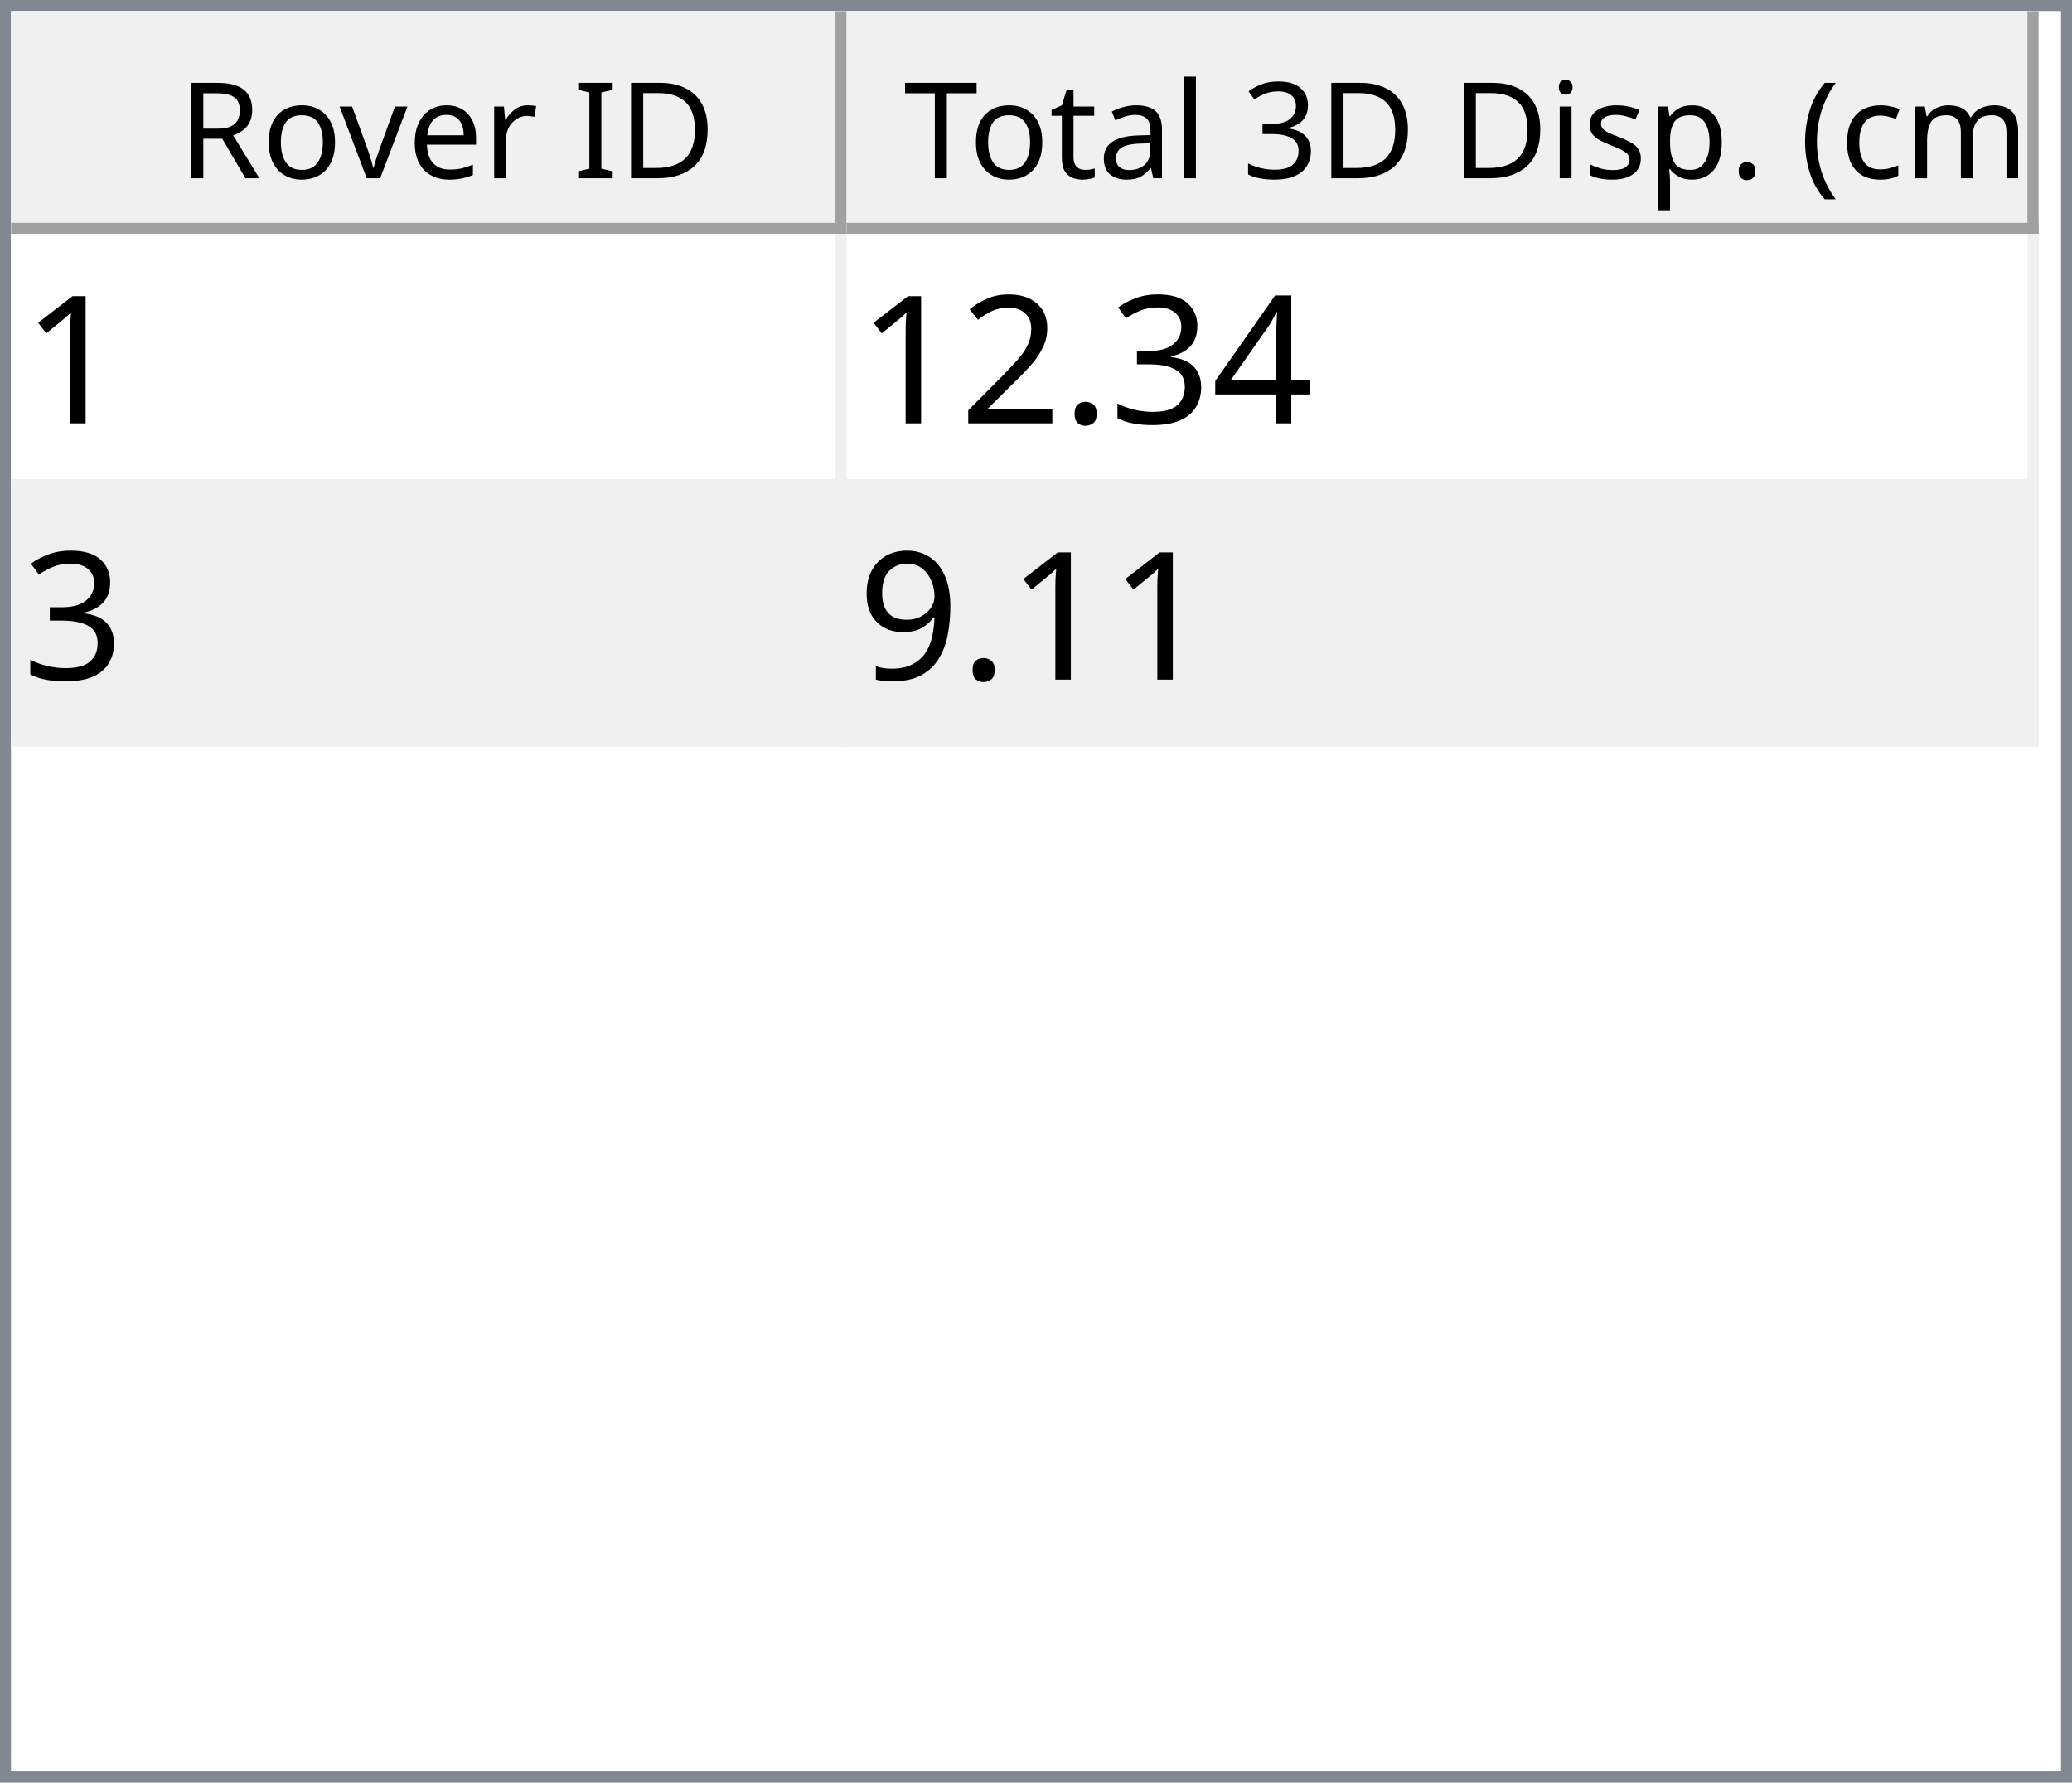
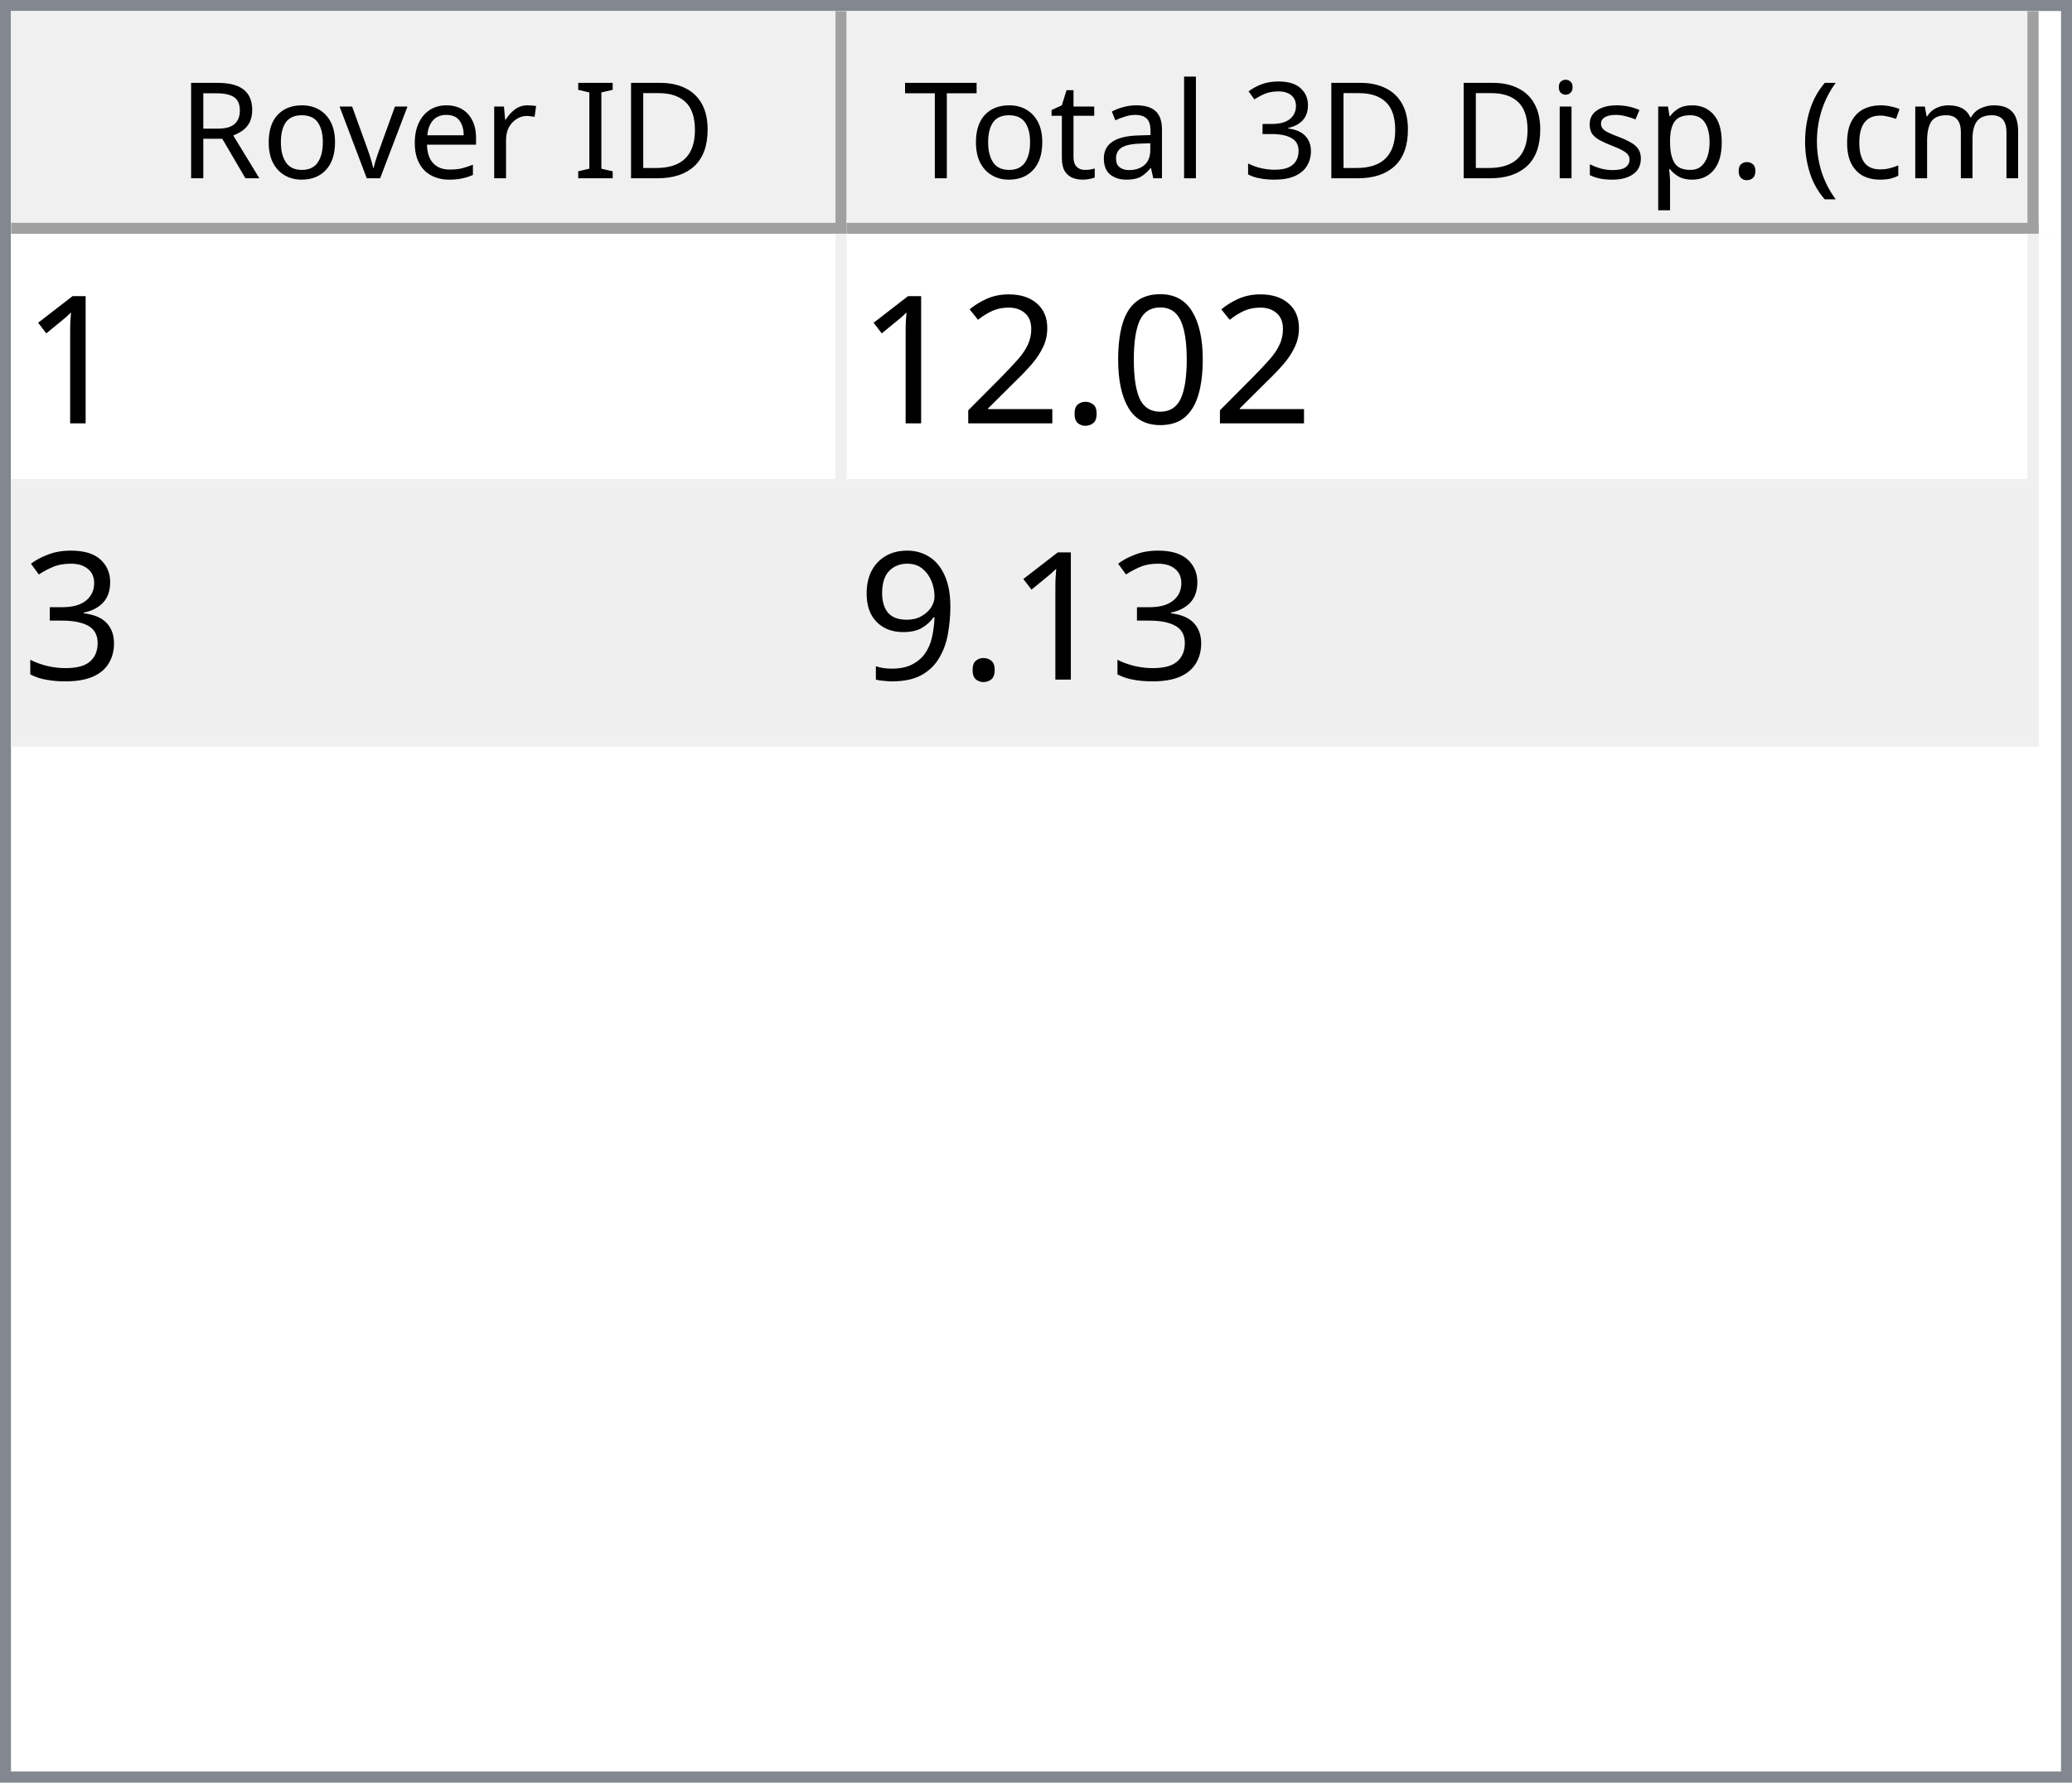
<svg xmlns="http://www.w3.org/2000/svg" style="fill-opacity:1; color-rendering:auto; color-interpolation:auto; text-rendering:auto; stroke:black; stroke-linecap:square; stroke-miterlimit:10; shape-rendering:auto; stroke-opacity:1; fill:black; stroke-dasharray:none; font-weight:normal; stroke-width:1; font-family:'Dialog'; font-style:normal; stroke-linejoin:miter; font-size:12px; stroke-dashoffset:0; image-rendering:auto;" width="186" height="160">
  <defs id="genericDefs" />
  <g>
    <defs id="defs1">
      <clipPath clipPathUnits="userSpaceOnUse" id="clipPath1">
        <path d="M0 0 L186 0 L186 160 L0 160 L0 0 Z" />
      </clipPath>
      <clipPath clipPathUnits="userSpaceOnUse" id="clipPath2">
        <path d="M0 0 L0 160 L186 160 L186 0 Z" />
      </clipPath>
      <clipPath clipPathUnits="userSpaceOnUse" id="clipPath3">
        <path d="M0 0 L0 20 L184 20 L184 0 Z" />
      </clipPath>
      <clipPath clipPathUnits="userSpaceOnUse" id="clipPath4">
        <path d="M0 0 L0 20 L75 20 L75 0 Z" />
      </clipPath>
      <clipPath clipPathUnits="userSpaceOnUse" id="clipPath5">
        <path d="M1 1 L1 19 L74 19 L74 1 Z" />
      </clipPath>
      <clipPath clipPathUnits="userSpaceOnUse" id="clipPath6">
        <path d="M0 0 L0 18 L73 18 L73 0 Z" />
      </clipPath>
      <clipPath clipPathUnits="userSpaceOnUse" id="clipPath7">
        <path d="M-0.5 -0.5 L-0.5 19.5 L74.5 19.5 L74.5 -0.5 Z" />
      </clipPath>
      <clipPath clipPathUnits="userSpaceOnUse" id="clipPath8">
        <path d="M0 0 L0 20 L107 20 L107 0 Z" />
      </clipPath>
      <clipPath clipPathUnits="userSpaceOnUse" id="clipPath9">
        <path d="M1 1 L1 19 L106 19 L106 1 Z" />
      </clipPath>
      <clipPath clipPathUnits="userSpaceOnUse" id="clipPath10">
        <path d="M0 0 L0 18 L105 18 L105 0 Z" />
      </clipPath>
      <clipPath clipPathUnits="userSpaceOnUse" id="clipPath11">
        <path d="M-0.5 -0.5 L-0.5 19.5 L106.5 19.5 L106.5 -0.5 Z" />
      </clipPath>
      <clipPath clipPathUnits="userSpaceOnUse" id="clipPath12">
        <path d="M0 0 L0 138 L184 138 L184 0 Z" />
      </clipPath>
      <clipPath clipPathUnits="userSpaceOnUse" id="clipPath13">
        <path d="M0 0 L0 46 L182 46 L182 0 Z" />
      </clipPath>
      <clipPath clipPathUnits="userSpaceOnUse" id="clipPath14">
        <path d="M-0.5 -0.5 L-0.5 45.5 L181.5 45.5 L181.5 -0.5 Z" />
      </clipPath>
      <clipPath clipPathUnits="userSpaceOnUse" id="clipPath15">
        <path d="M0 0 L0 22 L74 22 L74 0 Z" />
      </clipPath>
      <clipPath clipPathUnits="userSpaceOnUse" id="clipPath16">
        <path d="M0 0 L0 22 L106 22 L106 0 Z" />
      </clipPath>
      <font horiz-adv-x="64.551" id="font1">
        <font-face ascent="107.91" descent="25.098" units-per-em="100" style="font-style:normal; font-family:Segoe UI; font-weight:normal;" />
        <missing-glyph horiz-adv-x="64.551" d="M8.109 0 L8.109 68.266 L56.453 68.266 L56.453 0 L8.109 0 ZM15.328 7.234 L49.219 7.234 L49.219 61.031 L15.328 61.031 L15.328 7.234 Z" />
        <glyph unicode="D" horiz-adv-x="70.117" d="M9.188 0 L9.188 70.016 L28.516 70.016 Q65.531 70.016 65.531 35.891 Q65.531 19.672 55.25 9.836 Q44.969 0 27.734 0 L9.188 0 ZM17.391 62.594 L17.391 7.422 L27.828 7.422 Q41.609 7.422 49.273 14.797 Q56.938 22.172 56.938 35.688 Q56.938 62.594 28.328 62.594 L17.391 62.594 Z" />
        <glyph unicode="I" horiz-adv-x="26.611" d="M17.391 0 L9.188 0 L9.188 70.016 L17.391 70.016 L17.391 0 Z" />
        <glyph unicode=" " horiz-adv-x="27.393" d="" />
        <glyph unicode="r" horiz-adv-x="34.766" d="M34.188 41.891 Q32.078 43.5 28.125 43.5 Q23 43.5 19.555 38.672 Q16.109 33.844 16.109 25.484 L16.109 0 L8.109 0 L8.109 50 L16.109 50 L16.109 39.703 L16.312 39.703 Q18.016 44.969 21.531 47.922 Q25.047 50.875 29.391 50.875 Q32.516 50.875 34.188 50.203 L34.188 41.891 Z" />
        <glyph unicode="e" horiz-adv-x="52.295" d="M48.297 23 L12.984 23 Q13.188 14.656 17.484 10.109 Q21.781 5.562 29.297 5.562 Q37.75 5.562 44.828 11.141 L44.828 3.609 Q38.234 -1.172 27.391 -1.172 Q16.797 -1.172 10.742 5.641 Q4.688 12.453 4.688 24.812 Q4.688 36.469 11.305 43.82 Q17.922 51.172 27.734 51.172 Q37.547 51.172 42.922 44.828 Q48.297 38.484 48.297 27.203 L48.297 23 ZM40.094 29.781 Q40.047 36.719 36.75 40.578 Q33.453 44.438 27.594 44.438 Q21.922 44.438 17.969 40.383 Q14.016 36.328 13.094 29.781 L40.094 29.781 Z" />
        <glyph unicode="v" horiz-adv-x="47.9" d="M47.406 50 L27.484 0 L19.625 0 L0.688 50 L9.469 50 L22.172 13.672 Q23.578 9.672 23.922 6.688 L24.125 6.688 Q24.609 10.453 25.688 13.484 L38.969 50 L47.406 50 Z" />
        <glyph unicode="o" horiz-adv-x="58.594" d="M29 -1.172 Q17.922 -1.172 11.305 5.836 Q4.688 12.844 4.688 24.422 Q4.688 37.016 11.57 44.094 Q18.453 51.172 30.172 51.172 Q41.359 51.172 47.633 44.289 Q53.906 37.406 53.906 25.203 Q53.906 13.234 47.141 6.031 Q40.375 -1.172 29 -1.172 ZM29.594 44.438 Q21.875 44.438 17.383 39.188 Q12.891 33.938 12.891 24.703 Q12.891 15.828 17.43 10.695 Q21.969 5.562 29.594 5.562 Q37.359 5.562 41.531 10.594 Q45.703 15.625 45.703 24.906 Q45.703 34.281 41.531 39.359 Q37.359 44.438 29.594 44.438 Z" />
        <glyph unicode="R" horiz-adv-x="59.814" d="M59.375 0 L49.609 0 L37.891 19.625 Q36.281 22.359 34.766 24.289 Q33.25 26.219 31.664 27.438 Q30.078 28.656 28.25 29.219 Q26.422 29.781 24.125 29.781 L17.391 29.781 L17.391 0 L9.188 0 L9.188 70.016 L30.078 70.016 Q34.672 70.016 38.555 68.867 Q42.438 67.719 45.289 65.375 Q48.141 63.031 49.758 59.547 Q51.375 56.062 51.375 51.375 Q51.375 47.703 50.273 44.656 Q49.172 41.609 47.148 39.211 Q45.125 36.812 42.266 35.133 Q39.406 33.453 35.844 32.516 L35.844 32.328 Q37.594 31.547 38.891 30.547 Q40.188 29.547 41.359 28.18 Q42.531 26.812 43.68 25.078 Q44.828 23.344 46.234 21.047 L59.375 0 ZM17.391 62.594 L17.391 37.203 L28.516 37.203 Q31.594 37.203 34.203 38.133 Q36.812 39.062 38.719 40.797 Q40.625 42.531 41.703 45.047 Q42.781 47.562 42.781 50.688 Q42.781 56.297 39.141 59.445 Q35.5 62.594 28.609 62.594 L17.391 62.594 Z" />
        <glyph unicode=")" horiz-adv-x="30.176" d="M8.297 -15.922 L1.172 -15.922 Q16.406 2.344 16.406 26.812 Q16.406 51.469 1.078 70.016 L8.297 70.016 Q23.531 52.156 23.531 26.703 Q23.531 1.375 8.297 -15.922 Z" />
        <glyph unicode="m" horiz-adv-x="86.133" d="M79.109 0 L71.094 0 L71.094 28.719 Q71.094 37.016 68.531 40.727 Q65.969 44.438 59.906 44.438 Q54.781 44.438 51.195 39.75 Q47.609 35.062 47.609 28.516 L47.609 0 L39.594 0 L39.594 29.688 Q39.594 44.438 28.219 44.438 Q22.953 44.438 19.531 40.016 Q16.109 35.594 16.109 28.516 L16.109 0 L8.109 0 L8.109 50 L16.109 50 L16.109 42.094 L16.312 42.094 Q21.625 51.172 31.844 51.172 Q36.969 51.172 40.773 48.312 Q44.578 45.453 46 40.828 Q51.562 51.172 62.594 51.172 Q79.109 51.172 79.109 30.812 L79.109 0 Z" />
        <glyph unicode="c" horiz-adv-x="46.191" d="M42.188 2.297 Q36.422 -1.172 28.516 -1.172 Q17.828 -1.172 11.258 5.789 Q4.688 12.75 4.688 23.828 Q4.688 36.188 11.766 43.68 Q18.844 51.172 30.672 51.172 Q37.25 51.172 42.281 48.734 L42.281 40.531 Q36.719 44.438 30.375 44.438 Q22.703 44.438 17.797 38.945 Q12.891 33.453 12.891 24.516 Q12.891 15.719 17.508 10.641 Q22.125 5.562 29.891 5.562 Q36.422 5.562 42.188 9.906 L42.188 2.297 Z" />
        <glyph unicode="(" horiz-adv-x="30.176" d="M29.109 -15.922 L21.969 -15.922 Q6.844 1.375 6.844 26.703 Q6.844 52.156 21.969 70.016 L29.203 70.016 Q13.875 51.469 13.875 26.812 Q13.875 2.344 29.109 -15.922 Z" />
        <glyph unicode="." horiz-adv-x="21.68" d="M10.891 -1.078 Q8.641 -1.078 7.055 0.539 Q5.469 2.156 5.469 4.391 Q5.469 6.641 7.055 8.273 Q8.641 9.906 10.891 9.906 Q13.188 9.906 14.797 8.273 Q16.406 6.641 16.406 4.391 Q16.406 2.156 14.797 0.539 Q13.188 -1.078 10.891 -1.078 Z" />
        <glyph unicode="p" horiz-adv-x="58.789" d="M16.312 7.234 L16.109 7.234 L16.109 -23 L8.109 -23 L8.109 50 L16.109 50 L16.109 41.219 L16.312 41.219 Q22.219 51.172 33.594 51.172 Q43.266 51.172 48.688 44.461 Q54.109 37.75 54.109 26.469 Q54.109 13.922 48 6.375 Q41.891 -1.172 31.297 -1.172 Q21.578 -1.172 16.312 7.234 ZM16.109 27.391 L16.109 20.406 Q16.109 14.203 20.141 9.883 Q24.172 5.562 30.375 5.562 Q37.641 5.562 41.773 11.133 Q45.906 16.703 45.906 26.609 Q45.906 34.969 42.047 39.703 Q38.188 44.438 31.594 44.438 Q24.609 44.438 20.359 39.578 Q16.109 34.719 16.109 27.391 Z" />
        <glyph unicode="s" horiz-adv-x="42.432" d="M5.078 1.812 L5.078 10.406 Q11.625 5.562 19.484 5.562 Q30.031 5.562 30.031 12.594 Q30.031 14.594 29.125 15.992 Q28.219 17.391 26.68 18.461 Q25.141 19.531 23.07 20.383 Q21 21.234 18.609 22.172 Q15.281 23.484 12.766 24.828 Q10.25 26.172 8.57 27.859 Q6.891 29.547 6.031 31.695 Q5.172 33.844 5.172 36.719 Q5.172 40.234 6.789 42.945 Q8.406 45.656 11.086 47.484 Q13.766 49.312 17.211 50.242 Q20.656 51.172 24.312 51.172 Q30.812 51.172 35.938 48.922 L35.938 40.828 Q30.422 44.438 23.25 44.438 Q21 44.438 19.195 43.922 Q17.391 43.406 16.094 42.477 Q14.797 41.547 14.086 40.258 Q13.375 38.969 13.375 37.406 Q13.375 35.453 14.086 34.133 Q14.797 32.812 16.164 31.789 Q17.531 30.766 19.484 29.938 Q21.438 29.109 23.922 28.125 Q27.25 26.859 29.883 25.516 Q32.516 24.172 34.375 22.484 Q36.234 20.797 37.234 18.602 Q38.234 16.406 38.234 13.375 Q38.234 9.672 36.602 6.938 Q34.969 4.203 32.234 2.398 Q29.5 0.594 25.93 -0.289 Q22.359 -1.172 18.453 -1.172 Q10.75 -1.172 5.078 1.812 Z" />
        <glyph unicode="i" horiz-adv-x="24.219" d="M12.203 62.703 Q10.062 62.703 8.547 64.164 Q7.031 65.625 7.031 67.875 Q7.031 70.125 8.547 71.609 Q10.062 73.094 12.203 73.094 Q14.406 73.094 15.945 71.609 Q17.484 70.125 17.484 67.875 Q17.484 65.719 15.945 64.211 Q14.406 62.703 12.203 62.703 ZM16.109 0 L8.109 0 L8.109 50 L16.109 50 L16.109 0 Z" />
        <glyph unicode="3" horiz-adv-x="53.906" d="M46.531 19.828 Q46.531 15.094 44.75 11.211 Q42.969 7.328 39.719 4.57 Q36.469 1.812 31.93 0.297 Q27.391 -1.219 21.922 -1.219 Q11.922 -1.219 6 2.594 L6 11.188 Q13.094 5.609 22.219 5.609 Q25.875 5.609 28.828 6.539 Q31.781 7.469 33.906 9.227 Q36.031 10.984 37.18 13.477 Q38.328 15.969 38.328 19.094 Q38.328 32.812 18.797 32.812 L12.984 32.812 L12.984 39.594 L18.5 39.594 Q35.797 39.594 35.797 52.484 Q35.797 64.406 22.609 64.406 Q15.188 64.406 8.688 59.422 L8.688 67.188 Q15.375 71.188 24.609 71.188 Q29 71.188 32.57 69.969 Q36.141 68.75 38.68 66.555 Q41.219 64.359 42.609 61.281 Q44 58.203 44 54.5 Q44 40.672 30.031 36.719 L30.031 36.531 Q33.594 36.141 36.625 34.797 Q39.656 33.453 41.852 31.305 Q44.047 29.156 45.289 26.25 Q46.531 23.344 46.531 19.828 Z" />
        <glyph unicode="l" horiz-adv-x="24.219" d="M16.109 0 L8.109 0 L8.109 74.031 L16.109 74.031 L16.109 0 Z" />
        <glyph unicode="a" horiz-adv-x="50.879" d="M43.891 0 L35.891 0 L35.891 7.812 L35.688 7.812 Q30.469 -1.172 20.312 -1.172 Q12.844 -1.172 8.617 2.781 Q4.391 6.734 4.391 13.281 Q4.391 27.297 20.906 29.594 L35.891 31.688 Q35.891 44.438 25.594 44.438 Q16.547 44.438 9.281 38.281 L9.281 46.484 Q16.656 51.172 26.266 51.172 Q43.891 51.172 43.891 32.516 L43.891 0 ZM35.891 25.297 L23.828 23.641 Q18.266 22.859 15.43 20.875 Q12.594 18.891 12.594 13.875 Q12.594 10.203 15.211 7.883 Q17.828 5.562 22.172 5.562 Q28.125 5.562 32.008 9.742 Q35.891 13.922 35.891 20.312 L35.891 25.297 Z" />
        <glyph unicode="t" horiz-adv-x="33.887" d="M31.297 0.484 Q28.469 -1.078 23.828 -1.078 Q10.688 -1.078 10.688 13.578 L10.688 43.172 L2.094 43.172 L2.094 50 L10.688 50 L10.688 62.203 L18.703 64.797 L18.703 50 L31.297 50 L31.297 43.172 L18.703 43.172 L18.703 14.984 Q18.703 9.969 20.414 7.82 Q22.125 5.672 26.078 5.672 Q29.109 5.672 31.297 7.328 L31.297 0.484 Z" />
        <glyph unicode="T" horiz-adv-x="52.393" d="M50.594 62.594 L30.375 62.594 L30.375 0 L22.172 0 L22.172 62.594 L2 62.594 L2 70.016 L50.594 70.016 L50.594 62.594 Z" />
      </font>
      <font horiz-adv-x="75.0" id="font2">
        <font-face ascent="100.537" descent="21.973" units-per-em="100" style="font-style:normal; font-family:sans-serif; font-weight:normal;" />
        <missing-glyph horiz-adv-x="75.0" d="M12.5 0 L12.5 62.5 L62.5 62.5 L62.5 0 L12.5 0 ZM14.062 1.562 L60.938 1.562 L60.938 60.938 L14.062 60.938 L14.062 1.562 Z" />
        <glyph unicode="1" horiz-adv-x="55.615" d="M37.25 0 L28.469 0 L28.469 56 Q25.297 52.984 20.141 49.953 Q14.984 46.922 10.891 45.406 L10.891 53.906 Q18.266 57.375 23.781 62.305 Q29.297 67.234 31.594 71.875 L37.25 71.875 L37.25 0 Z" />
-         <glyph unicode="4" horiz-adv-x="55.615" d="M32.328 0 L32.328 17.141 L1.266 17.141 L1.266 25.203 L33.938 71.578 L41.109 71.578 L41.109 25.203 L50.781 25.203 L50.781 17.141 L41.109 17.141 L41.109 0 L32.328 0 ZM32.328 25.203 L32.328 57.469 L9.906 25.203 L32.328 25.203 Z" />
-         <glyph unicode="3" horiz-adv-x="55.615" d="M4.203 18.891 L12.984 20.062 Q14.5 12.594 18.141 9.297 Q21.781 6 27 6 Q33.203 6 37.477 10.297 Q41.75 14.594 41.75 20.953 Q41.75 27 37.797 30.93 Q33.844 34.859 27.734 34.859 Q25.25 34.859 21.531 33.891 L22.516 41.609 Q23.391 41.5 23.922 41.5 Q29.547 41.5 34.039 44.43 Q38.531 47.359 38.531 53.469 Q38.531 58.297 35.258 61.477 Q31.984 64.656 26.812 64.656 Q21.688 64.656 18.266 61.43 Q14.844 58.203 13.875 51.766 L5.078 53.328 Q6.688 62.156 12.398 67.016 Q18.109 71.875 26.609 71.875 Q32.469 71.875 37.398 69.359 Q42.328 66.844 44.945 62.5 Q47.562 58.156 47.562 53.266 Q47.562 48.641 45.07 44.828 Q42.578 41.016 37.703 38.766 Q44.047 37.312 47.562 32.695 Q51.078 28.078 51.078 21.141 Q51.078 11.766 44.242 5.25 Q37.406 -1.266 26.953 -1.266 Q17.531 -1.266 11.305 4.352 Q5.078 9.969 4.203 18.891 Z" />
+         <glyph unicode="0" horiz-adv-x="55.615" d="M4.156 35.297 Q4.156 48 6.766 55.742 Q9.375 63.484 14.523 67.68 Q19.672 71.875 27.484 71.875 Q33.25 71.875 37.594 69.555 Q41.938 67.234 44.773 62.867 Q47.609 58.5 49.219 52.227 Q50.828 45.953 50.828 35.297 Q50.828 22.703 48.242 14.969 Q45.656 7.234 40.508 3.008 Q35.359 -1.219 27.484 -1.219 Q17.141 -1.219 11.234 6.203 Q4.156 15.141 4.156 35.297 ZM13.188 35.297 Q13.188 17.672 17.312 11.836 Q21.438 6 27.484 6 Q33.547 6 37.672 11.859 Q41.797 17.719 41.797 35.297 Q41.797 52.984 37.672 58.789 Q33.547 64.594 27.391 64.594 Q21.344 64.594 17.719 59.469 Q13.188 52.938 13.188 35.297 Z" />
        <glyph unicode="." horiz-adv-x="27.783" d="M9.078 0 L9.078 10.016 L19.094 10.016 L19.094 0 L9.078 0 Z" />
        <glyph unicode="2" horiz-adv-x="55.615" d="M50.344 8.453 L50.344 0 L3.031 0 Q2.938 3.172 4.047 6.109 Q5.859 10.938 9.836 15.625 Q13.812 20.312 21.344 26.469 Q33.016 36.031 37.117 41.625 Q41.219 47.219 41.219 52.203 Q41.219 57.422 37.477 61.008 Q33.734 64.594 27.734 64.594 Q21.391 64.594 17.578 60.789 Q13.766 56.984 13.719 50.25 L4.688 51.172 Q5.609 61.281 11.664 66.578 Q17.719 71.875 27.938 71.875 Q38.234 71.875 44.242 66.164 Q50.25 60.453 50.25 52 Q50.25 47.703 48.492 43.555 Q46.734 39.406 42.656 34.812 Q38.578 30.219 29.109 22.219 Q21.188 15.578 18.945 13.211 Q16.703 10.844 15.234 8.453 L50.344 8.453 Z" />
+         <glyph unicode="3" horiz-adv-x="55.615" d="M4.203 18.891 L12.984 20.062 Q14.5 12.594 18.141 9.297 Q21.781 6 27 6 Q33.203 6 37.477 10.297 Q41.75 14.594 41.75 20.953 Q41.75 27 37.797 30.93 Q33.844 34.859 27.734 34.859 Q25.25 34.859 21.531 33.891 L22.516 41.609 Q23.391 41.5 23.922 41.5 Q29.547 41.5 34.039 44.43 Q38.531 47.359 38.531 53.469 Q38.531 58.297 35.258 61.477 Q31.984 64.656 26.812 64.656 Q21.688 64.656 18.266 61.43 Q14.844 58.203 13.875 51.766 L5.078 53.328 Q6.688 62.156 12.398 67.016 Q18.109 71.875 26.609 71.875 Q32.469 71.875 37.398 69.359 Q42.328 66.844 44.945 62.5 Q47.562 58.156 47.562 53.266 Q47.562 48.641 45.07 44.828 Q42.578 41.016 37.703 38.766 Q44.047 37.312 47.562 32.695 Q51.078 28.078 51.078 21.141 Q51.078 11.766 44.242 5.25 Q37.406 -1.266 26.953 -1.266 Q17.531 -1.266 11.305 4.352 Q5.078 9.969 4.203 18.891 Z" />
        <glyph unicode="9" horiz-adv-x="55.615" d="M5.469 16.547 L13.922 17.328 Q14.984 11.375 18.016 8.688 Q21.047 6 25.781 6 Q29.828 6 32.883 7.859 Q35.938 9.719 37.891 12.82 Q39.844 15.922 41.164 21.195 Q42.484 26.469 42.484 31.938 Q42.484 32.516 42.438 33.688 Q39.797 29.5 35.234 26.883 Q30.672 24.266 25.344 24.266 Q16.453 24.266 10.305 30.711 Q4.156 37.156 4.156 47.703 Q4.156 58.594 10.578 65.234 Q17 71.875 26.656 71.875 Q33.641 71.875 39.43 68.117 Q45.219 64.359 48.219 57.398 Q51.219 50.438 51.219 37.25 Q51.219 23.531 48.242 15.406 Q45.266 7.281 39.383 3.031 Q33.5 -1.219 25.594 -1.219 Q17.188 -1.219 11.867 3.445 Q6.547 8.109 5.469 16.547 ZM41.453 48.141 Q41.453 55.719 37.43 60.156 Q33.406 64.594 27.734 64.594 Q21.875 64.594 17.531 59.812 Q13.188 55.031 13.188 47.406 Q13.188 40.578 17.312 36.305 Q21.438 32.031 27.484 32.031 Q33.594 32.031 37.523 36.305 Q41.453 40.578 41.453 48.141 Z" />
      </font>
    </defs>
    <g style="fill:white; stroke:white;">
      <rect x="0" y="0" width="186" style="clip-path:url(#clipPath1); stroke:none;" height="160" />
    </g>
    <g style="fill:white; text-rendering:optimizeSpeed; color-rendering:optimizeSpeed; image-rendering:optimizeSpeed; shape-rendering:crispEdges; stroke:white; color-interpolation:sRGB;">
      <rect x="0" width="186" height="160" y="0" style="stroke:none;" />
      <path style="stroke:none;" d="M0 160 L186 160 L186 0 L0 0 Z" />
    </g>
    <g style="fill:rgb(240,240,240); font-family:'Segoe UI'; stroke:rgb(240,240,240);">
      <rect x="0" y="0" width="186" style="clip-path:url(#clipPath2); stroke:none;" height="160" />
    </g>
    <g style="fill:rgb(130,135,144); font-family:'Segoe UI'; stroke:rgb(130,135,144);">
      <path d="M0 0 L186 0 L186 160 L0 160 L0 0 ZM1 1 L185 1 L185 159 L1 159 L1 1 Z" style="fill-rule:evenodd; clip-path:url(#clipPath2); stroke:none;" />
    </g>
    <g style="fill:white; font-family:'Segoe UI'; stroke:white;" transform="translate(1,1)">
      <rect x="0" y="0" width="184" style="clip-path:url(#clipPath3); stroke:none;" height="20" />
    </g>
    <g style="fill:rgb(240,240,240); font-family:'Segoe UI'; stroke:rgb(240,240,240);" transform="translate(1,1)">
      <rect x="0" y="0" width="75" style="clip-path:url(#clipPath4); stroke:none;" height="20" />
    </g>
    <g style="font-family:'Segoe UI';" transform="translate(2,2)">
      <text x="14" xml:space="preserve" y="14" style="clip-path:url(#clipPath6); stroke:none;">Rover ID</text>
    </g>
    <g style="fill:rgb(160,160,160); font-family:'Segoe UI'; stroke:rgb(160,160,160); stroke-linejoin:bevel;" transform="translate(1.5,1.5)">
      <line x1="74" x2="74" y1="0" style="fill:none; clip-path:url(#clipPath7);" y2="19" />
    </g>
    <g style="fill:rgb(160,160,160); font-family:'Segoe UI'; stroke:rgb(160,160,160); stroke-linejoin:bevel;" transform="matrix(1,0,0,1,1,1) translate(0.5,0.5)">
      <line x1="0" x2="74" y1="19" style="fill:none; clip-path:url(#clipPath7);" y2="19" />
    </g>
    <g style="fill:rgb(240,240,240); font-family:'Segoe UI'; stroke:rgb(240,240,240);" transform="translate(76,1)">
      <rect x="0" y="0" width="107" style="clip-path:url(#clipPath8); stroke:none;" height="20" />
    </g>
    <g style="font-family:'Segoe UI';" transform="translate(77,2)">
      <text x="1" xml:space="preserve" y="14" style="clip-path:url(#clipPath10); stroke:none;"> Total 3D Disp. (cm)</text>
    </g>
    <g style="fill:rgb(160,160,160); font-family:'Segoe UI'; stroke:rgb(160,160,160); stroke-linejoin:bevel;" transform="translate(76.5,1.5)">
      <line x1="106" x2="106" y1="0" style="fill:none; clip-path:url(#clipPath11);" y2="19" />
    </g>
    <g style="fill:rgb(160,160,160); font-family:'Segoe UI'; stroke:rgb(160,160,160); stroke-linejoin:bevel;" transform="matrix(1,0,0,1,76,1) translate(0.5,0.5)">
      <line x1="0" x2="106" y1="19" style="fill:none; clip-path:url(#clipPath11);" y2="19" />
    </g>
    <g style="fill:white; font-family:'Segoe UI'; stroke:white;" transform="translate(1,21)">
      <rect x="0" y="0" width="184" style="clip-path:url(#clipPath12); stroke:none;" height="138" />
    </g>
    <g style="fill:rgb(240,240,240); font-size:16px; font-family:sans-serif; stroke:rgb(240,240,240);" transform="translate(1,21)">
      <rect x="0" y="0" width="182" style="clip-path:url(#clipPath13); stroke:none;" height="46" />
      <line transform="translate(0.5,0.5)" x1="0" x2="181" y1="22" style="clip-path:url(#clipPath14); fill:none; stroke-linejoin:bevel;" y2="22" />
    </g>
    <g transform="matrix(1,0,0,1,1,21) translate(0.5,0.5)" style="fill:rgb(240,240,240); font-size:16px; font-family:sans-serif; stroke:rgb(240,240,240); stroke-linejoin:bevel;">
      <line x1="0" x2="181" y1="45" style="fill:none; clip-path:url(#clipPath14);" y2="45" />
    </g>
    <g transform="matrix(1,0,0,1,1,21) translate(0.5,0.5)" style="fill:rgb(240,240,240); font-size:16px; font-family:sans-serif; stroke:rgb(240,240,240); stroke-linejoin:bevel;">
      <line x1="74" x2="74" y1="0" style="fill:none; clip-path:url(#clipPath14);" y2="45" />
    </g>
    <g transform="matrix(1,0,0,1,1,21) translate(0.5,0.5)" style="fill:rgb(240,240,240); font-size:16px; font-family:sans-serif; stroke:rgb(240,240,240); stroke-linejoin:bevel;">
      <line x1="181" x2="181" y1="0" style="fill:none; clip-path:url(#clipPath14);" y2="45" />
    </g>
    <g style="fill:white; font-size:16px; font-family:sans-serif; stroke:white;" transform="matrix(1,0,0,1,1,21)">
      <rect x="0" y="0" width="74" style="clip-path:url(#clipPath15); stroke:none;" height="22" />
      <text x="1" y="17" style="fill:black; clip-path:url(#clipPath15); stroke:none;" xml:space="preserve">1</text>
    </g>
    <g style="fill:white; font-size:16px; font-family:sans-serif; stroke:white;" transform="matrix(1,0,0,1,1,21) translate(75,0)">
      <rect x="0" y="0" width="106" style="clip-path:url(#clipPath16); stroke:none;" height="22" />
-       <text x="1" y="17" style="fill:black; clip-path:url(#clipPath16); stroke:none;" xml:space="preserve">12.34</text>
+       <text x="1" y="17" style="fill:black; clip-path:url(#clipPath16); stroke:none;" xml:space="preserve">12.02</text>
    </g>
    <g style="fill:rgb(239,239,239); font-size:16px; font-family:sans-serif; stroke:rgb(239,239,239);" transform="matrix(1,0,0,1,1,21) translate(0,23)">
      <rect x="0" y="0" width="74" style="clip-path:url(#clipPath15); stroke:none;" height="22" />
      <text x="1" y="17" style="fill:black; clip-path:url(#clipPath15); stroke:none;" xml:space="preserve">3</text>
    </g>
    <g style="fill:rgb(239,239,239); font-size:16px; font-family:sans-serif; stroke:rgb(239,239,239);" transform="matrix(1,0,0,1,1,21) translate(75,23)">
      <rect x="0" y="0" width="106" style="clip-path:url(#clipPath16); stroke:none;" height="22" />
-       <text x="1" y="17" style="fill:black; clip-path:url(#clipPath16); stroke:none;" xml:space="preserve">9.11</text>
+       <text x="1" y="17" style="fill:black; clip-path:url(#clipPath16); stroke:none;" xml:space="preserve">9.13</text>
    </g>
  </g>
</svg>
